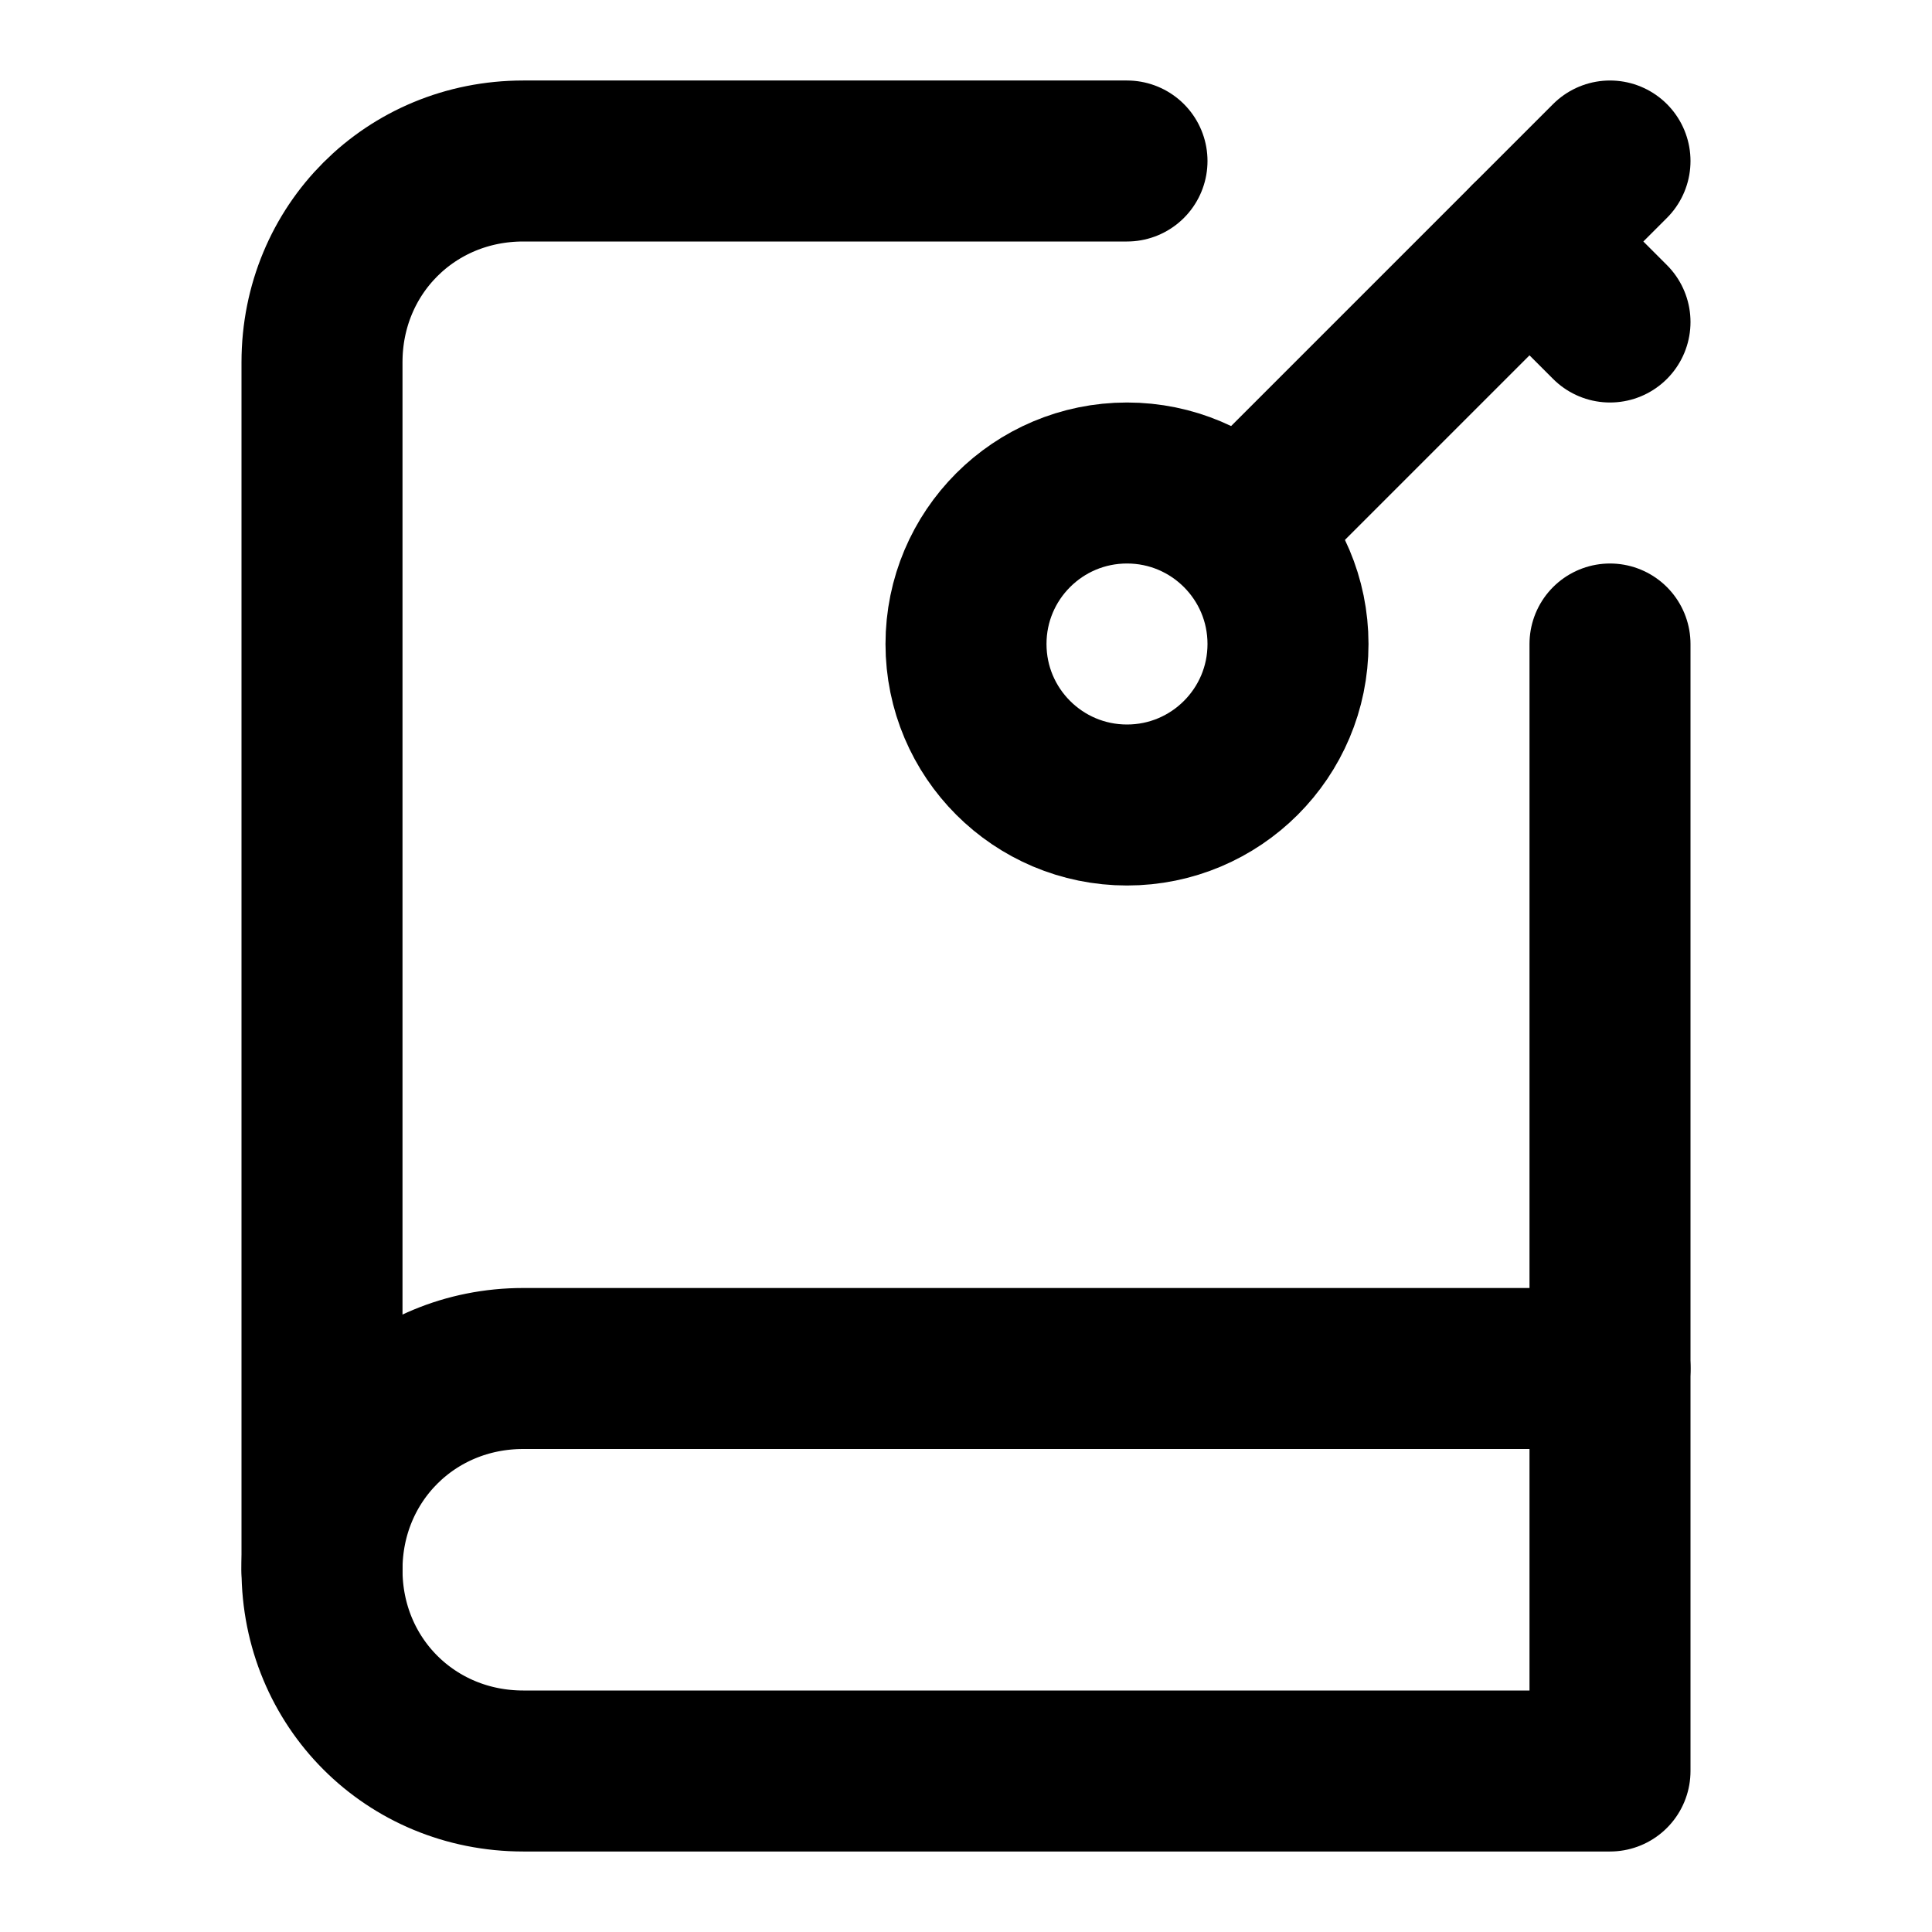
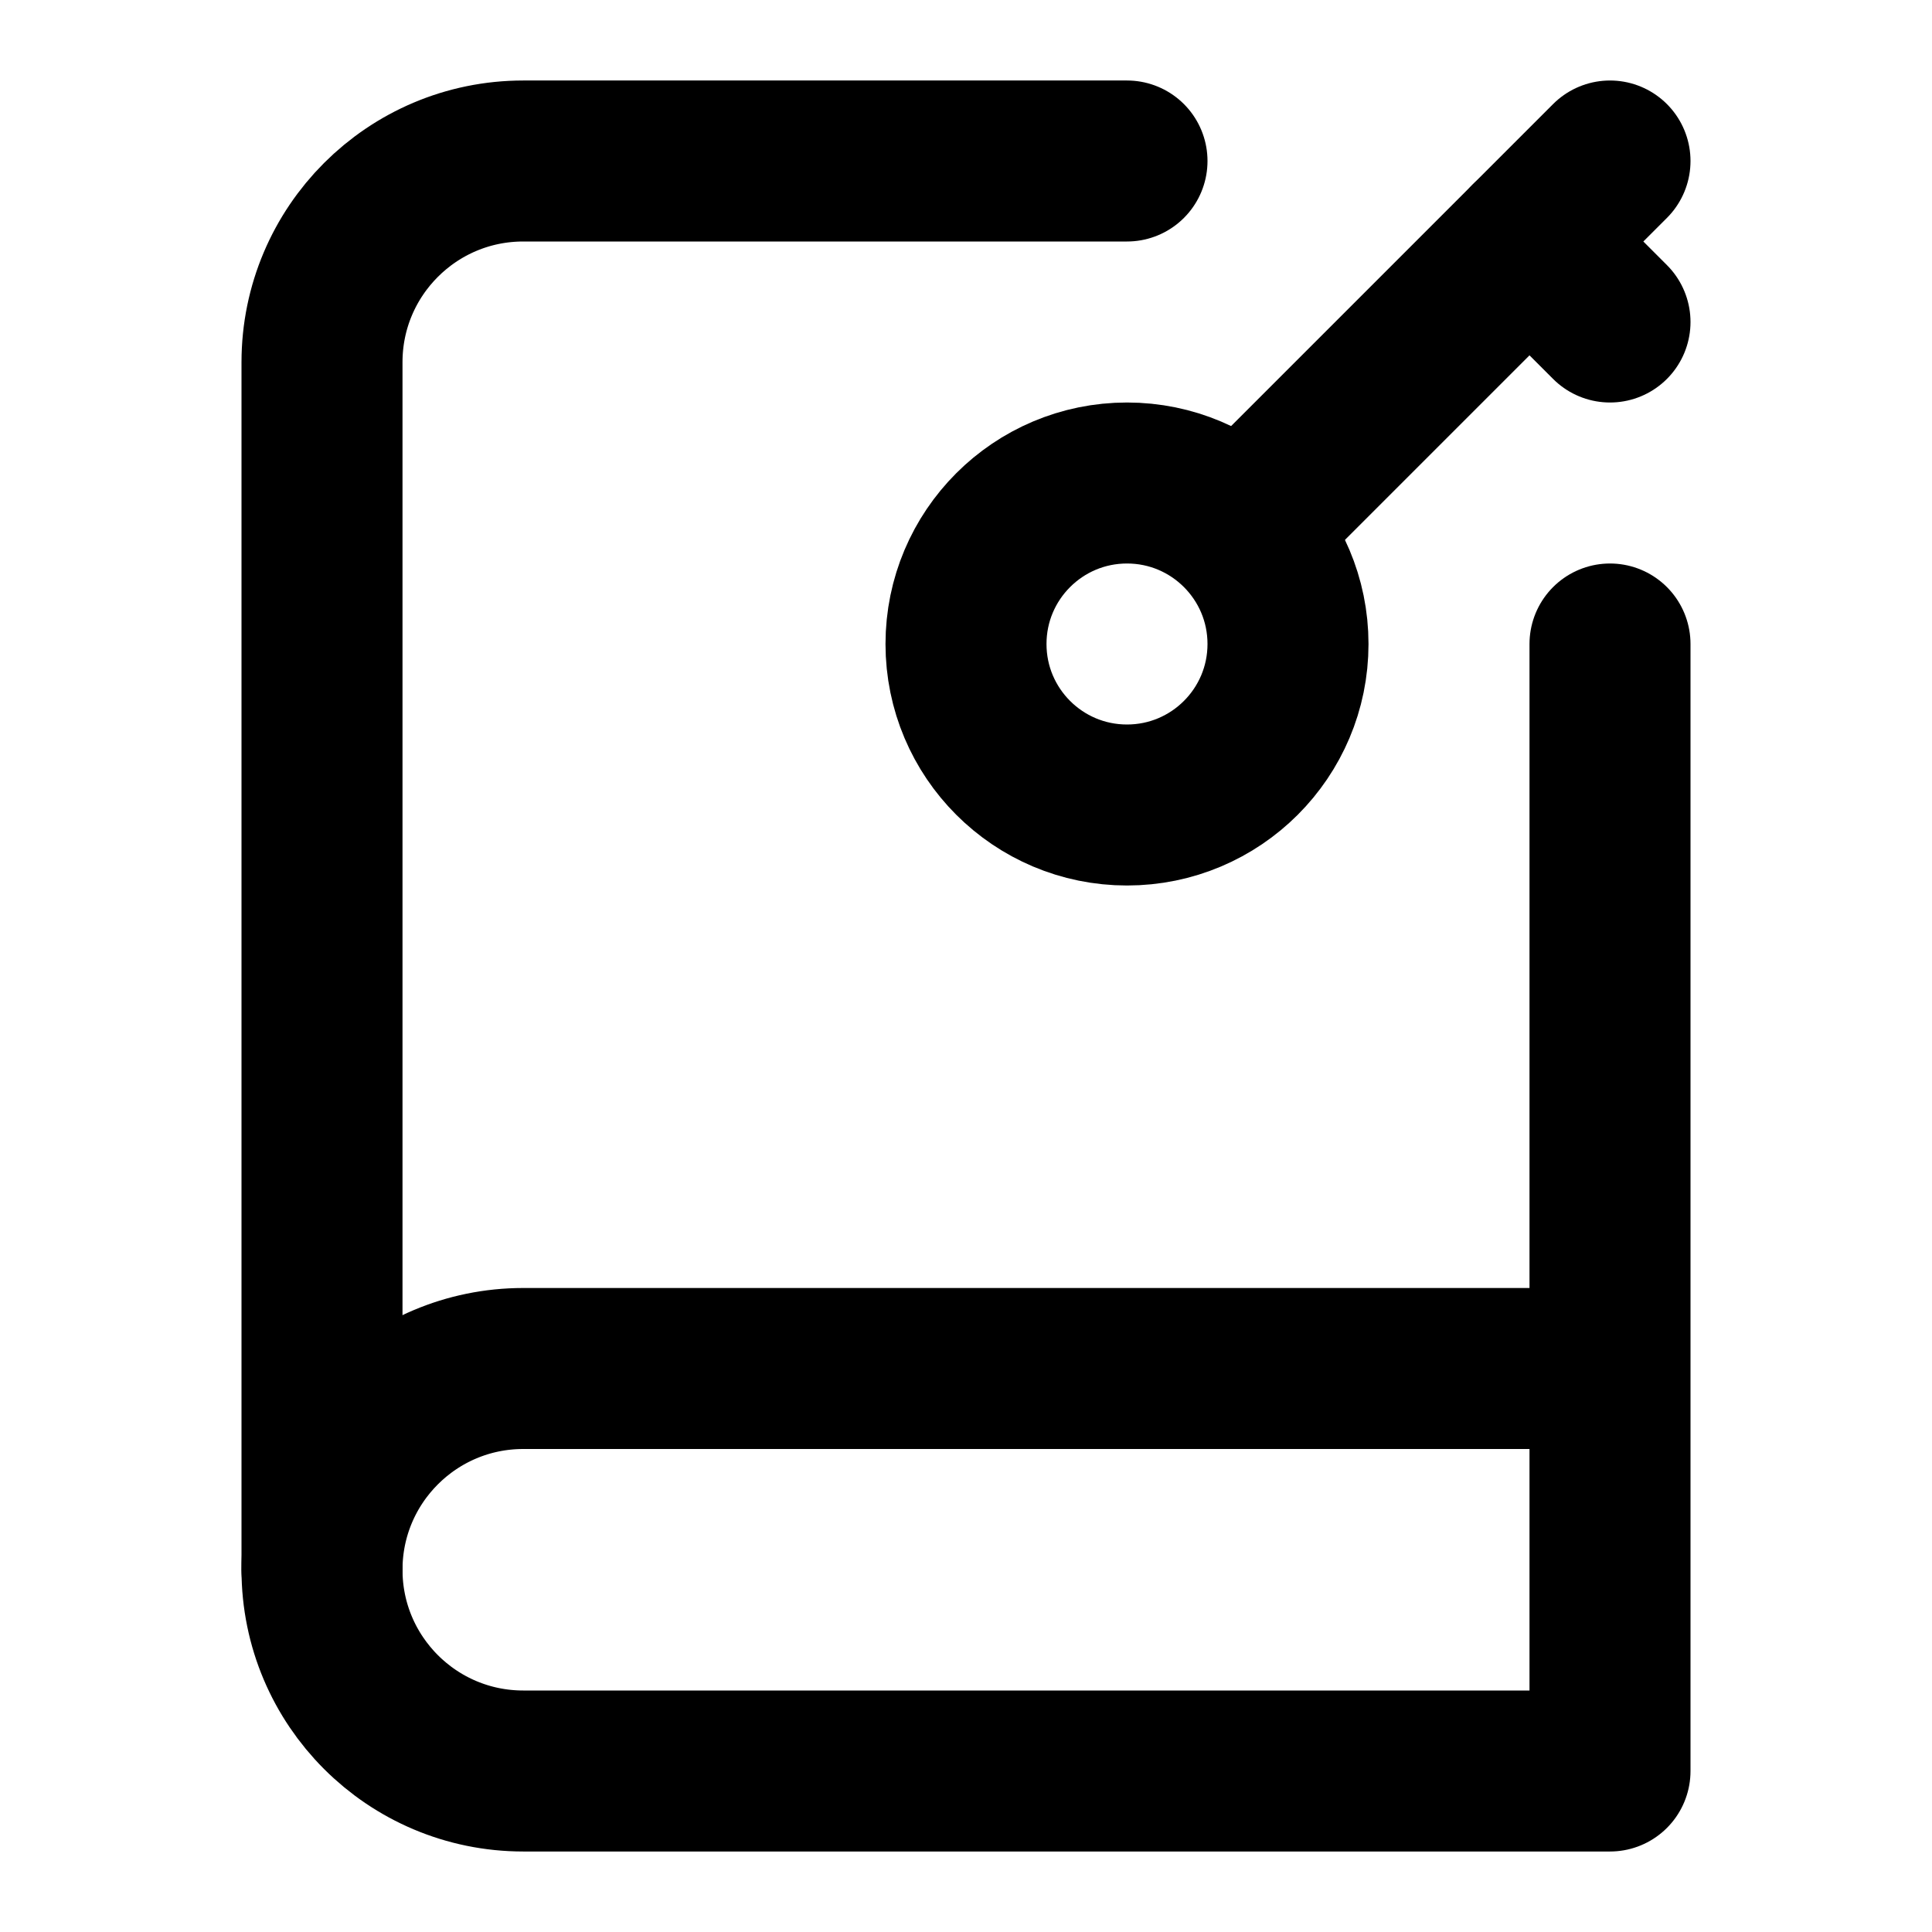
<svg xmlns="http://www.w3.org/2000/svg" width="24" height="24" viewBox="0 0 24 24" fill="none" stroke="currentColor" stroke-width="2" stroke-linecap="round" stroke-linejoin="round">
-   <path d="M20,2l-4.5,4.5" />
-   <path d="M19,3l1,1" />
+   <path d="M4 19.5v-15A2.5 2.5 0 0 1 6.5 2H14" />
+   <path d="M20 8v14H6.5a2.5 2.5 0 0 1 0-5H20" />
  <circle cx="14" cy="8" r="2" />
-   <path d="M4,19.5C4,18.1,5.1,17,6.5,17H20" />
-   <path d="M20,8v14H6.5C5.1,22,4,20.9,4,19.5v-15C4,3.1,5.1,2,6.5,2H14" />
+   <path d="m20 2-4.5 4.5" />
+   <path d="m19 3 1 1" />
</svg>
